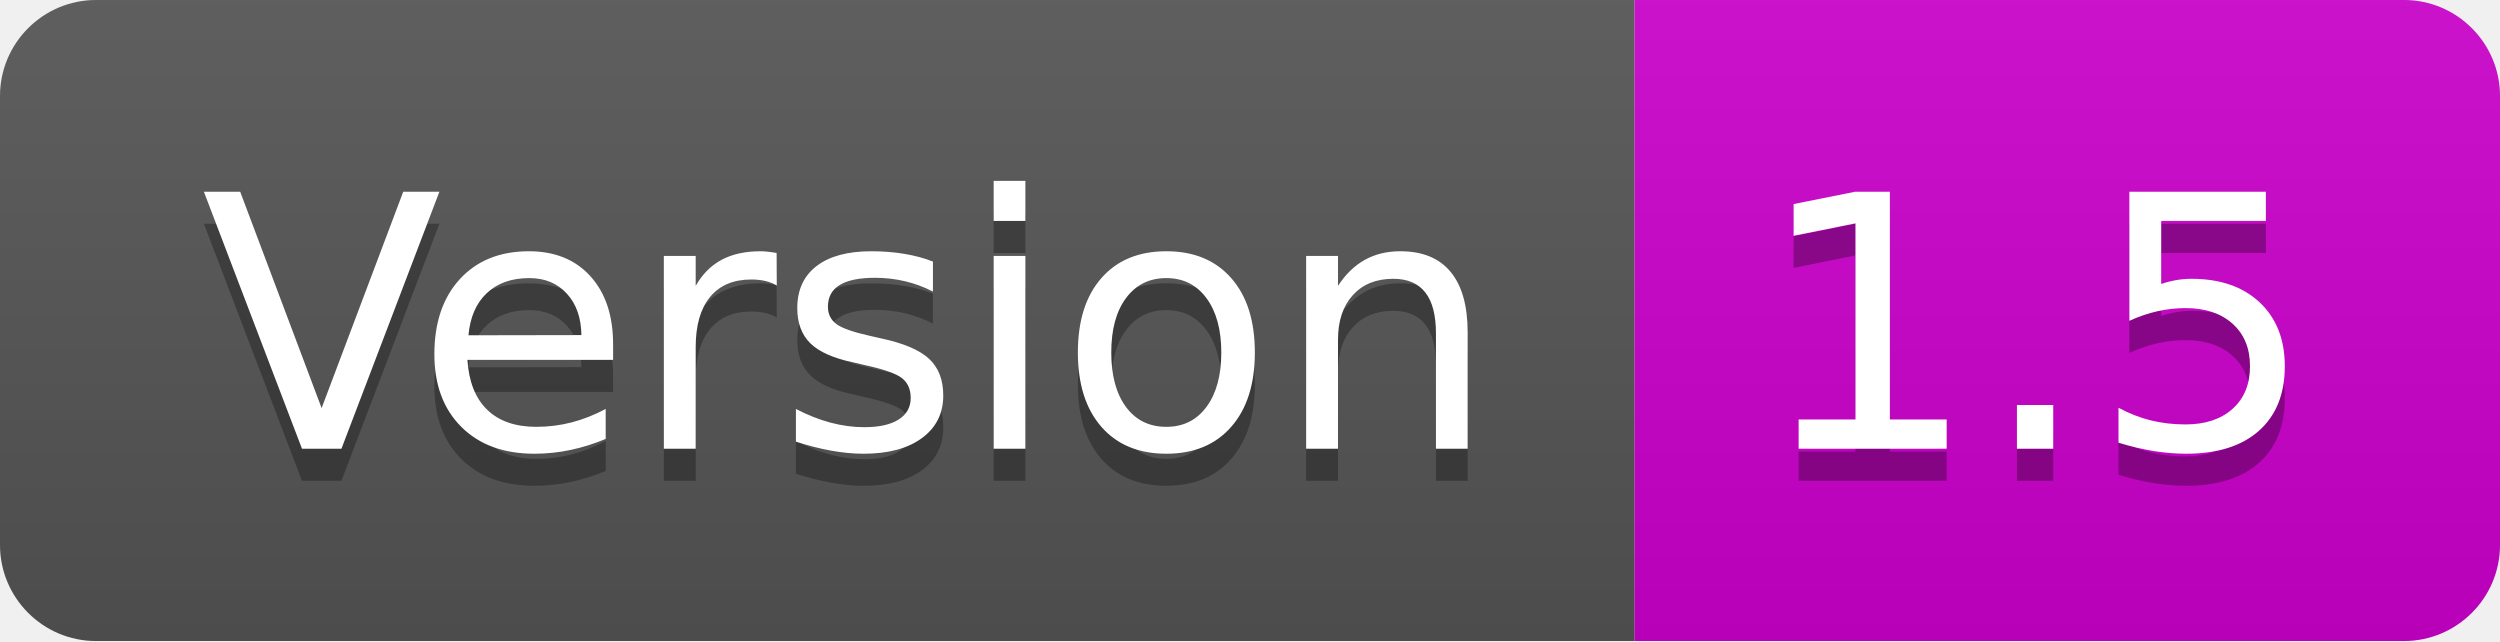
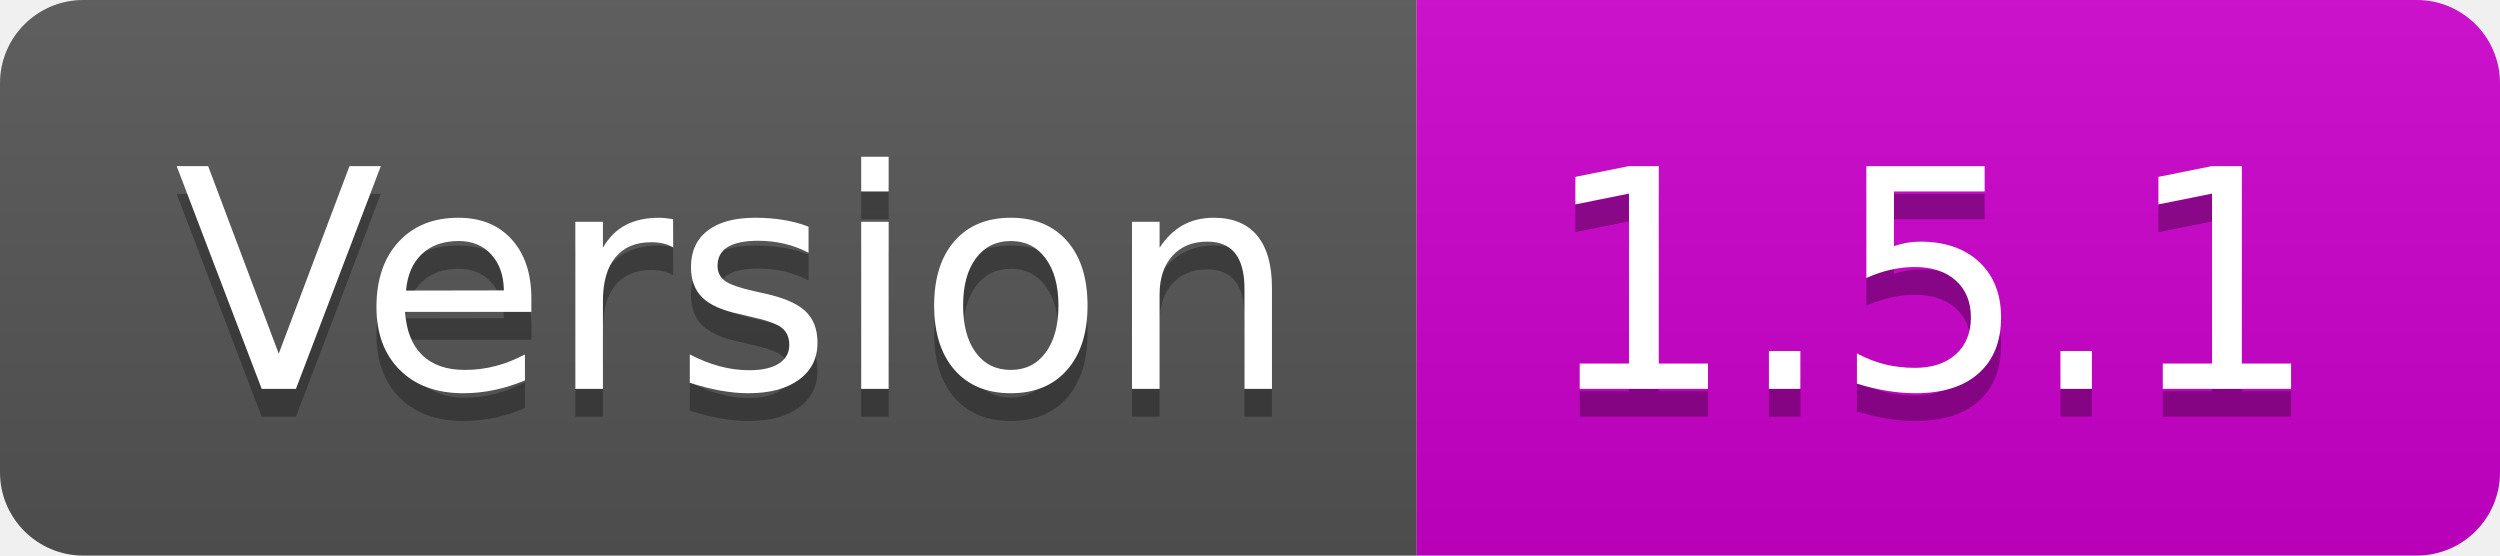
- <svg xmlns="http://www.w3.org/2000/svg" width="78" height="20" role="img" aria-label="Version: 1.5">
+ <svg xmlns="http://www.w3.org/2000/svg" width="90" height="20" role="img" aria-label="Version: 1.5.1">
  <linearGradient id="s" x2="0" y2="100%">
    <stop offset="0" stop-color="#bbb" stop-opacity=".1" />
    <stop offset="1" stop-opacity=".1" />
  </linearGradient>
  <clipPath id="r">
-     <rect width="78" height="20" rx="3" fill="#fff" />
+     <rect width="90" height="20" rx="3" fill="#fff" />
  </clipPath>
  <g clip-path="url(#r)">
    <rect width="51" height="20" fill="#555" />
-     <rect x="51" width="27" height="20" fill="#cc00cc" />
-     <rect width="78" height="20" fill="url(#s)" />
+     <rect x="51" width="39" height="20" fill="#cc00cc" />
+     <rect width="90" height="20" fill="url(#s)" />
  </g>
  <g fill="#fff" text-anchor="middle" font-family="Verdana,Geneva,DejaVu Sans,sans-serif" text-rendering="geometricPrecision" font-size="110">
    <text aria-hidden="true" x="265" y="150" fill="#010101" fill-opacity=".3" transform="scale(.1)" textLength="410">Version</text>
    <text x="265" y="140" transform="scale(.1)" fill="#fff" textLength="410">Version</text>
-     <text aria-hidden="true" x="635" y="150" fill="#010101" fill-opacity=".3" transform="scale(.1)" textLength="170">1.5</text>
-     <text x="635" y="140" transform="scale(.1)" fill="#fff" textLength="170">1.5</text>
+     <text aria-hidden="true" x="695" y="150" fill="#010101" fill-opacity=".3" transform="scale(.1)" textLength="290">1.5.1</text>
+     <text x="695" y="140" transform="scale(.1)" fill="#fff" textLength="290">1.5.1</text>
  </g>
</svg>
